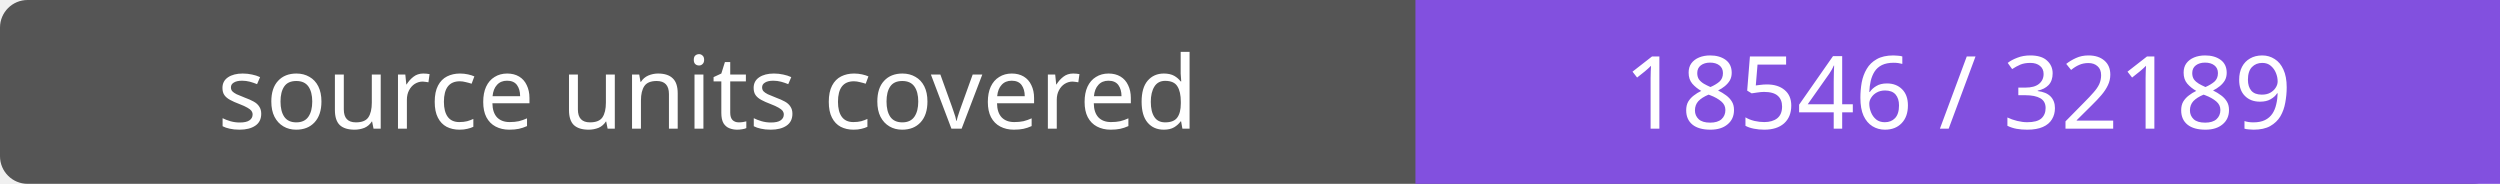
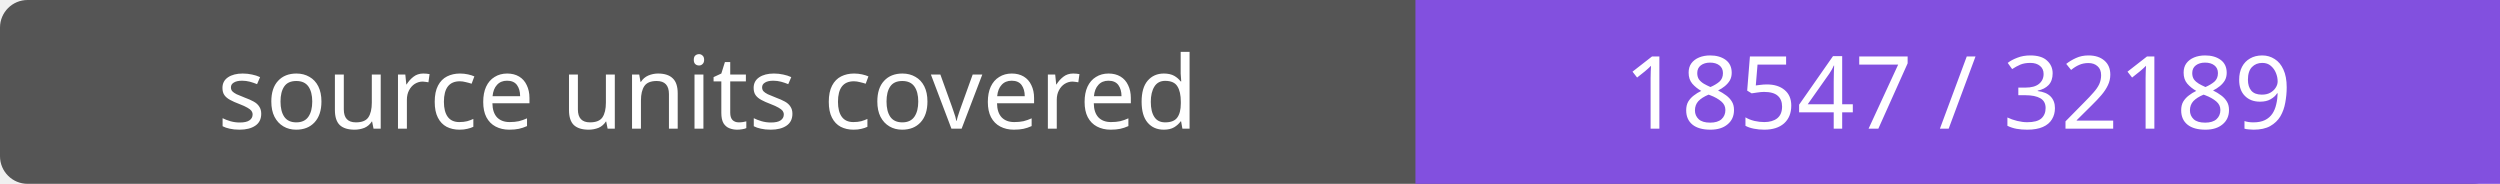
- <svg xmlns="http://www.w3.org/2000/svg" width="272" height="20" role="img" aria-label="source units covered: 18546 / 32189">
+ <svg xmlns="http://www.w3.org/2000/svg" width="272" height="20" role="img" aria-label="source units covered: 18547 / 32189">
  <rect width="272" height="20" rx="3" fill="#555" />
  <path fill="#8250df" d="M154 0h118v20H154z" />
  <g fill="#fff" text-anchor="middle" font-family="Verdana,sans-serif" font-size="11">
    <text x="77.0" y="14">source units covered</text>
-     <text x="213.0" y="14">18546 / 32189</text>
+     <text x="213.0" y="14">18547 / 32189</text>
  </g>
</svg>
